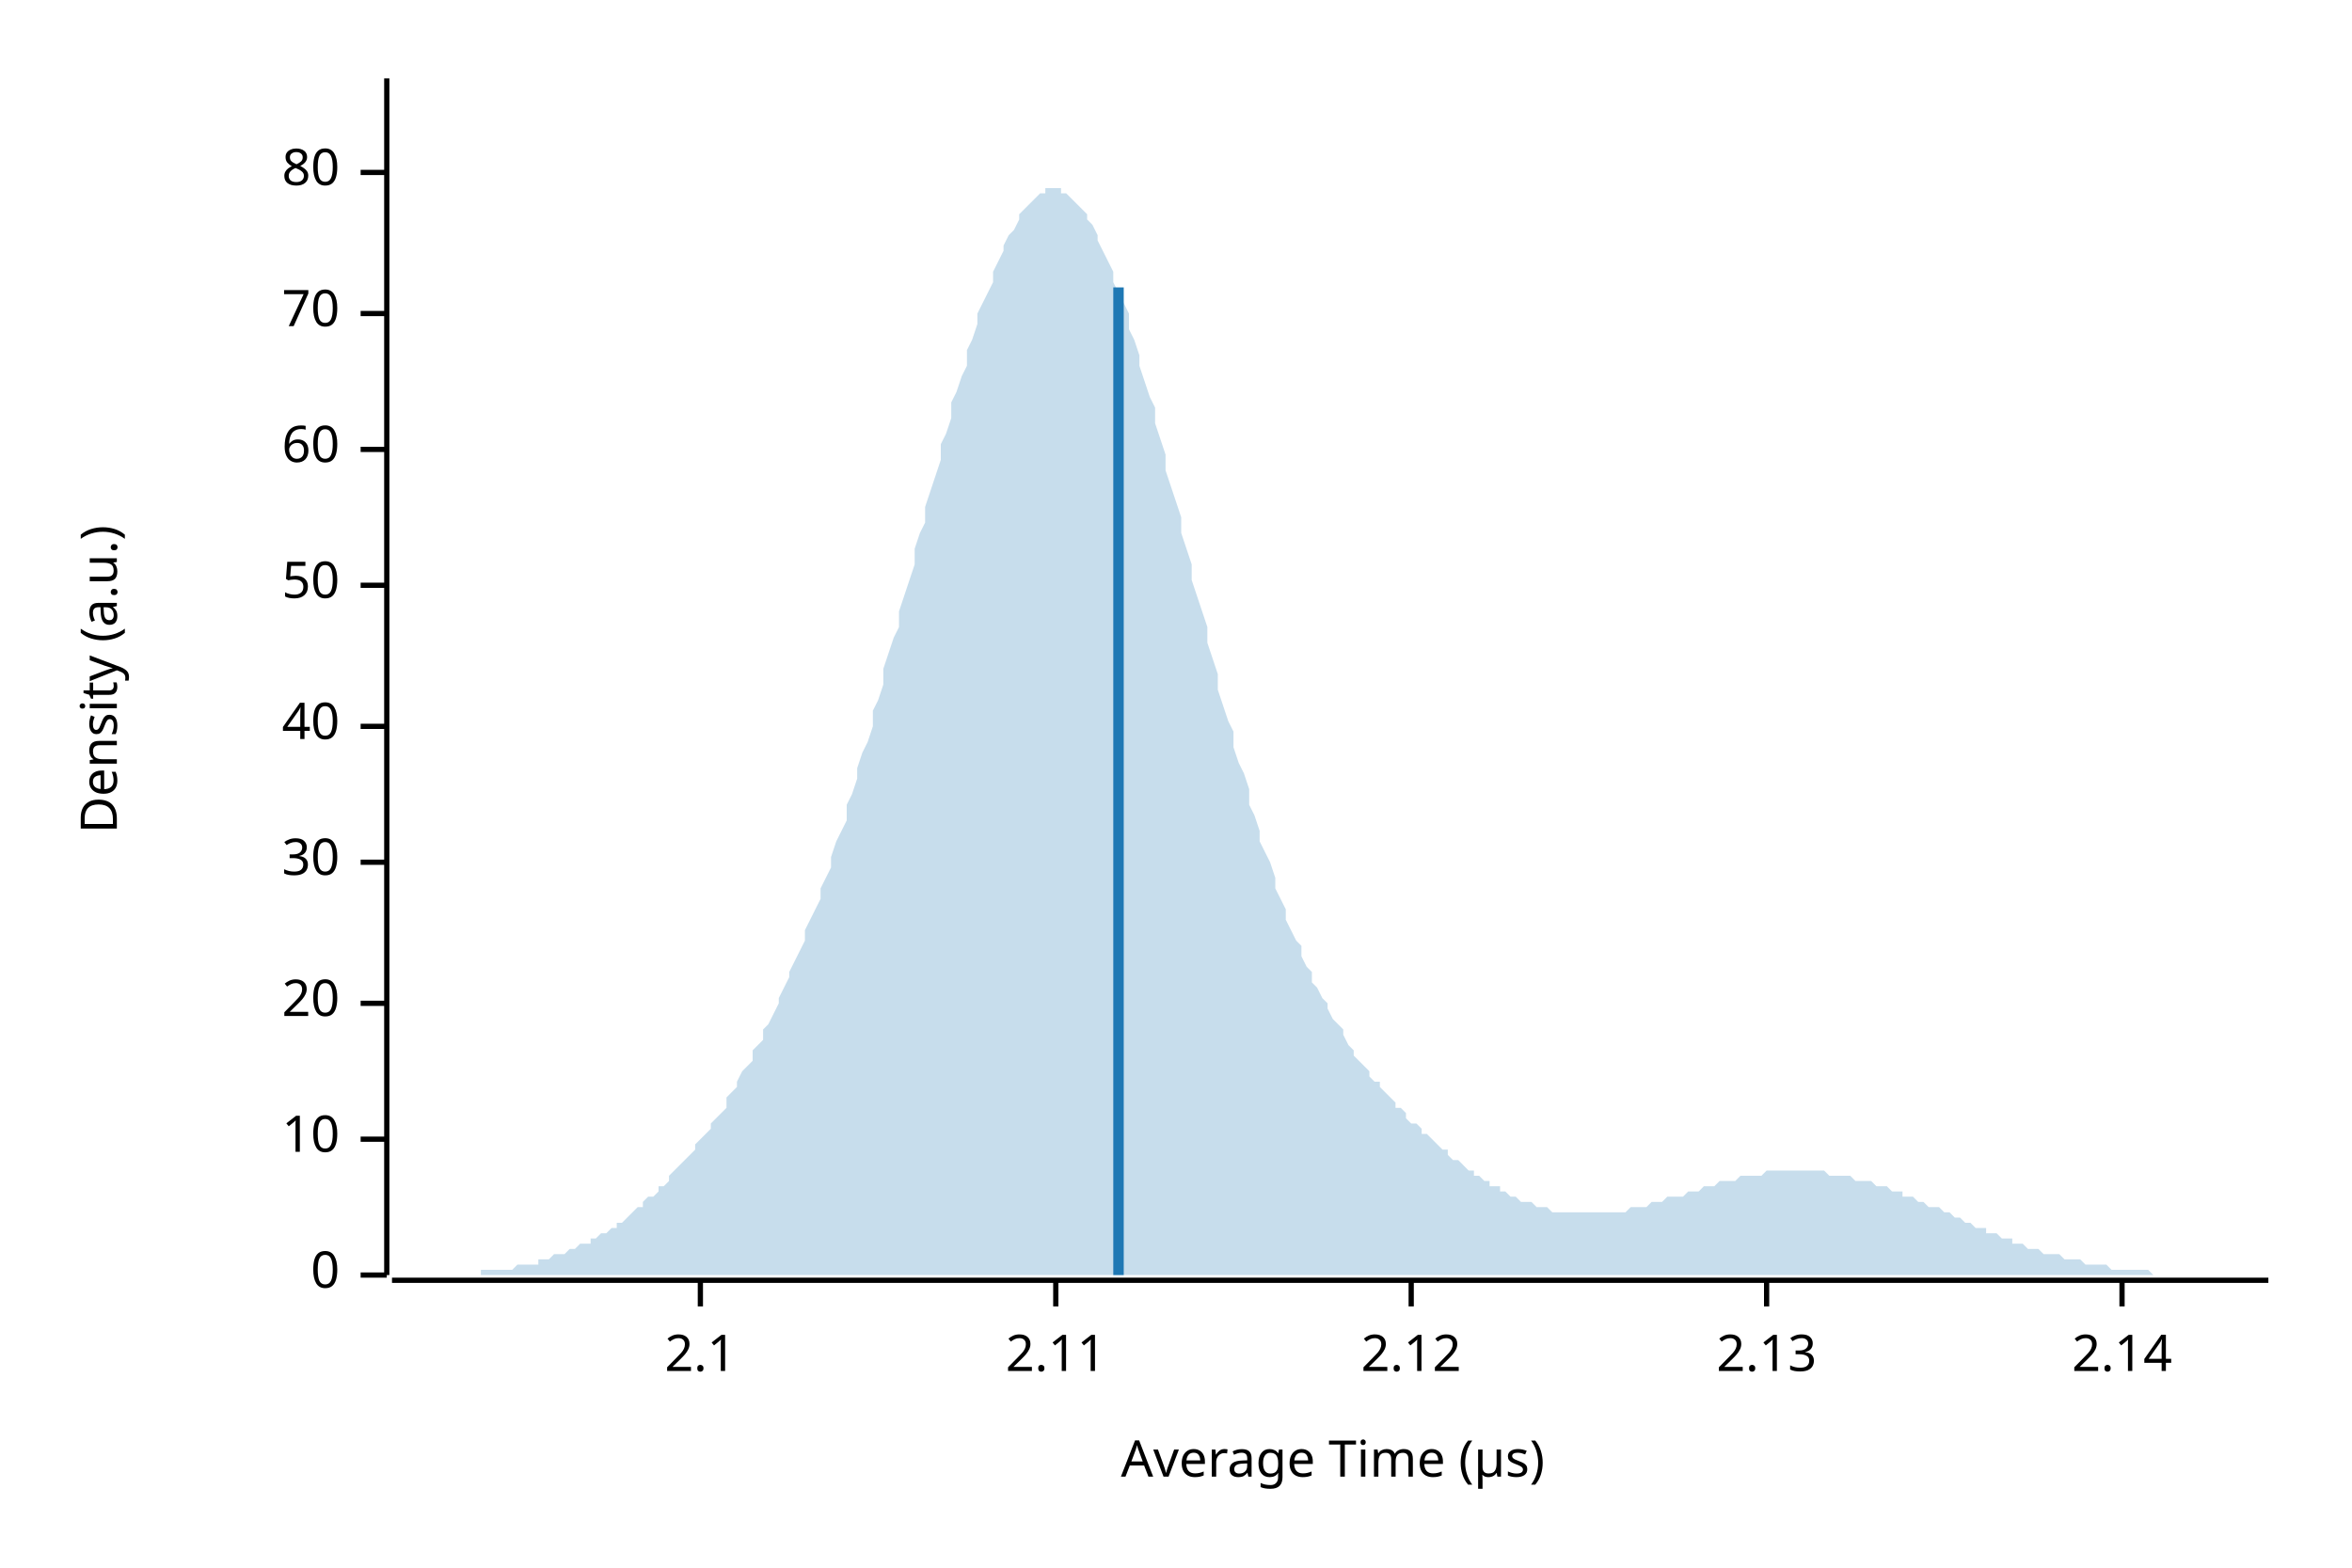
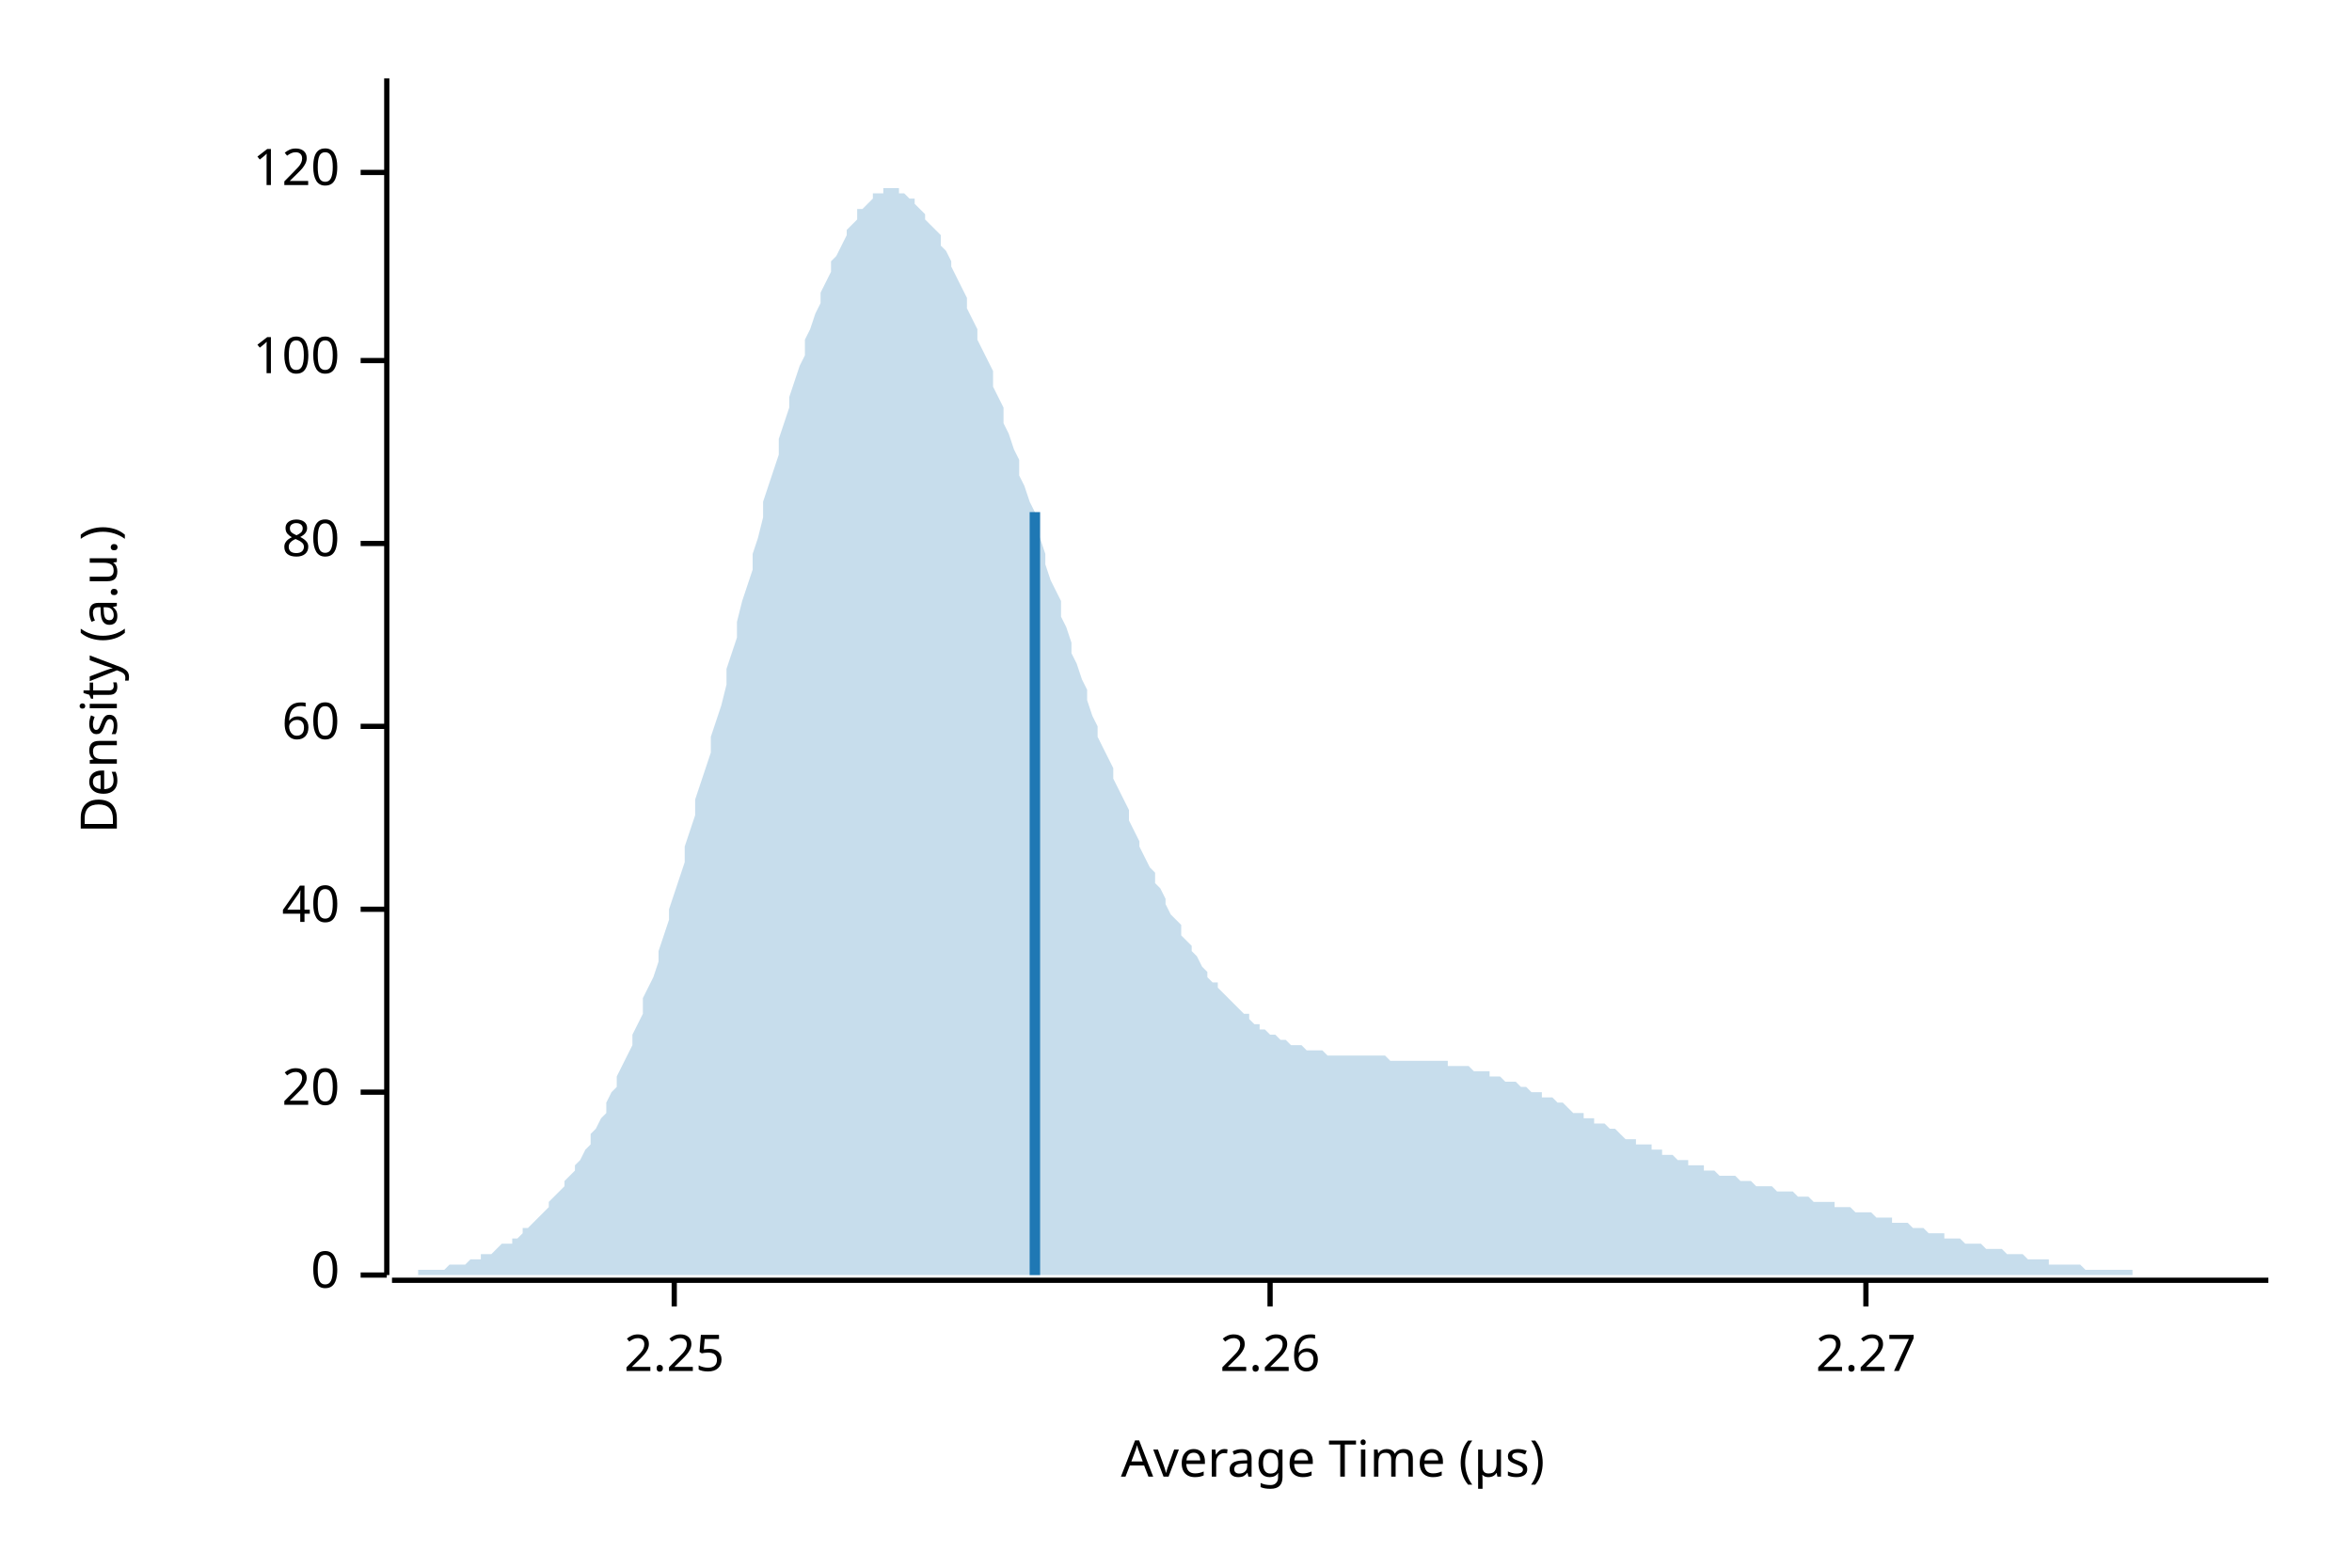
<svg xmlns="http://www.w3.org/2000/svg" width="450" height="300" viewBox="0 0 450 300">
  <text x="15" y="130" dy="0.76em" text-anchor="middle" font-family="sans-serif" font-size="9.677" opacity="1" fill="#000000" transform="rotate(270, 15, 130)">
Density (a.u.)
</text>
  <text x="255" y="285" dy="-0.5ex" text-anchor="middle" font-family="sans-serif" font-size="9.677" opacity="1" fill="#000000">
Average Time (µs)
</text>
  <polyline fill="none" opacity="1" stroke="#000000" stroke-width="1" points="74,15 74,244 " />
  <text x="65" y="244" dy="0.5ex" text-anchor="end" font-family="sans-serif" font-size="9.677" opacity="1" fill="#000000">
0
</text>
  <polyline fill="none" opacity="1" stroke="#000000" stroke-width="1" points="69,244 74,244 " />
-   <text x="65" y="218" dy="0.5ex" text-anchor="end" font-family="sans-serif" font-size="9.677" opacity="1" fill="#000000">
- 10
- </text>
-   <polyline fill="none" opacity="1" stroke="#000000" stroke-width="1" points="69,218 74,218 " />
-   <text x="65" y="192" dy="0.5ex" text-anchor="end" font-family="sans-serif" font-size="9.677" opacity="1" fill="#000000">
+   <text x="65" y="209" dy="0.5ex" text-anchor="end" font-family="sans-serif" font-size="9.677" opacity="1" fill="#000000">
20
</text>
-   <polyline fill="none" opacity="1" stroke="#000000" stroke-width="1" points="69,192 74,192 " />
-   <text x="65" y="165" dy="0.5ex" text-anchor="end" font-family="sans-serif" font-size="9.677" opacity="1" fill="#000000">
- 30
- </text>
-   <polyline fill="none" opacity="1" stroke="#000000" stroke-width="1" points="69,165 74,165 " />
-   <text x="65" y="139" dy="0.5ex" text-anchor="end" font-family="sans-serif" font-size="9.677" opacity="1" fill="#000000">
+   <polyline fill="none" opacity="1" stroke="#000000" stroke-width="1" points="69,209 74,209 " />
+   <text x="65" y="174" dy="0.5ex" text-anchor="end" font-family="sans-serif" font-size="9.677" opacity="1" fill="#000000">
40
</text>
-   <polyline fill="none" opacity="1" stroke="#000000" stroke-width="1" points="69,139 74,139 " />
-   <text x="65" y="112" dy="0.5ex" text-anchor="end" font-family="sans-serif" font-size="9.677" opacity="1" fill="#000000">
- 50
- </text>
-   <polyline fill="none" opacity="1" stroke="#000000" stroke-width="1" points="69,112 74,112 " />
-   <text x="65" y="86" dy="0.5ex" text-anchor="end" font-family="sans-serif" font-size="9.677" opacity="1" fill="#000000">
+   <polyline fill="none" opacity="1" stroke="#000000" stroke-width="1" points="69,174 74,174 " />
+   <text x="65" y="139" dy="0.5ex" text-anchor="end" font-family="sans-serif" font-size="9.677" opacity="1" fill="#000000">
60
</text>
-   <polyline fill="none" opacity="1" stroke="#000000" stroke-width="1" points="69,86 74,86 " />
-   <text x="65" y="60" dy="0.5ex" text-anchor="end" font-family="sans-serif" font-size="9.677" opacity="1" fill="#000000">
- 70
+   <polyline fill="none" opacity="1" stroke="#000000" stroke-width="1" points="69,139 74,139 " />
+   <text x="65" y="104" dy="0.5ex" text-anchor="end" font-family="sans-serif" font-size="9.677" opacity="1" fill="#000000">
+ 80
</text>
-   <polyline fill="none" opacity="1" stroke="#000000" stroke-width="1" points="69,60 74,60 " />
+   <polyline fill="none" opacity="1" stroke="#000000" stroke-width="1" points="69,104 74,104 " />
+   <text x="65" y="69" dy="0.5ex" text-anchor="end" font-family="sans-serif" font-size="9.677" opacity="1" fill="#000000">
+ 100
+ </text>
+   <polyline fill="none" opacity="1" stroke="#000000" stroke-width="1" points="69,69 74,69 " />
  <text x="65" y="33" dy="0.5ex" text-anchor="end" font-family="sans-serif" font-size="9.677" opacity="1" fill="#000000">
- 80
+ 120
</text>
  <polyline fill="none" opacity="1" stroke="#000000" stroke-width="1" points="69,33 74,33 " />
  <polyline fill="none" opacity="1" stroke="#000000" stroke-width="1" points="75,245 434,245 " />
-   <text x="134" y="255" dy="0.76em" text-anchor="middle" font-family="sans-serif" font-size="9.677" opacity="1" fill="#000000">
- 2.1
+   <text x="129" y="255" dy="0.76em" text-anchor="middle" font-family="sans-serif" font-size="9.677" opacity="1" fill="#000000">
+ 2.25
</text>
-   <polyline fill="none" opacity="1" stroke="#000000" stroke-width="1" points="134,245 134,250 " />
-   <text x="202" y="255" dy="0.76em" text-anchor="middle" font-family="sans-serif" font-size="9.677" opacity="1" fill="#000000">
- 2.11
+   <polyline fill="none" opacity="1" stroke="#000000" stroke-width="1" points="129,245 129,250 " />
+   <text x="243" y="255" dy="0.76em" text-anchor="middle" font-family="sans-serif" font-size="9.677" opacity="1" fill="#000000">
+ 2.26
</text>
-   <polyline fill="none" opacity="1" stroke="#000000" stroke-width="1" points="202,245 202,250 " />
-   <text x="270" y="255" dy="0.76em" text-anchor="middle" font-family="sans-serif" font-size="9.677" opacity="1" fill="#000000">
- 2.12
+   <polyline fill="none" opacity="1" stroke="#000000" stroke-width="1" points="243,245 243,250 " />
+   <text x="357" y="255" dy="0.76em" text-anchor="middle" font-family="sans-serif" font-size="9.677" opacity="1" fill="#000000">
+ 2.27
</text>
-   <polyline fill="none" opacity="1" stroke="#000000" stroke-width="1" points="270,245 270,250 " />
-   <text x="338" y="255" dy="0.76em" text-anchor="middle" font-family="sans-serif" font-size="9.677" opacity="1" fill="#000000">
- 2.13
- </text>
-   <polyline fill="none" opacity="1" stroke="#000000" stroke-width="1" points="338,245 338,250 " />
-   <text x="406" y="255" dy="0.76em" text-anchor="middle" font-family="sans-serif" font-size="9.677" opacity="1" fill="#000000">
- 2.14
- </text>
-   <polyline fill="none" opacity="1" stroke="#000000" stroke-width="1" points="406,245 406,250 " />
-   <polygon opacity="0.25" fill="#1F78B4" points="75,244 75,244 76,244 77,244 77,244 78,244 79,244 80,244 80,244 81,244 82,244 82,244 83,244 84,244 85,244 85,244 86,244 87,244 87,244 88,244 89,244 90,244 90,244 91,244 92,244 92,243 93,243 94,243 95,243 95,243 96,243 97,243 98,243 98,243 99,242 100,242 100,242 101,242 102,242 103,242 103,241 104,241 105,241 105,241 106,240 107,240 108,240 108,240 109,239 110,239 110,239 111,238 112,238 113,238 113,237 114,237 115,236 116,236 116,236 117,235 118,235 118,234 119,234 120,233 121,232 121,232 122,231 123,231 123,230 124,229 125,229 126,228 126,227 127,227 128,226 128,225 129,224 130,223 131,222 131,222 132,221 133,220 133,219 134,218 135,217 136,216 136,215 137,214 138,213 139,212 139,210 140,209 141,208 141,207 142,205 143,204 144,203 144,201 145,200 146,199 146,197 147,196 148,194 149,192 149,191 150,189 151,187 151,186 152,184 153,182 154,180 154,178 155,176 156,174 157,172 157,170 158,168 159,166 159,164 160,161 161,159 162,157 162,154 163,152 164,149 164,147 165,144 166,142 167,139 167,136 168,134 169,131 169,128 170,125 171,122 172,120 172,117 173,114 174,111 175,108 175,105 176,102 177,100 177,97 178,94 179,91 180,88 180,85 181,83 182,80 182,77 183,75 184,72 185,70 185,67 186,65 187,62 187,60 188,58 189,56 190,54 190,52 191,50 192,48 192,47 193,45 194,44 195,42 195,41 196,40 197,39 198,38 198,38 199,37 200,37 200,36 201,36 202,36 203,36 203,37 204,37 205,38 205,38 206,39 207,40 208,41 208,42 209,43 210,45 210,46 211,48 212,50 213,52 213,54 214,56 215,58 216,60 216,63 217,65 218,68 218,70 219,73 220,76 221,78 221,81 222,84 223,87 223,90 224,93 225,96 226,99 226,102 227,105 228,108 228,111 229,114 230,117 231,120 231,123 232,126 233,129 233,132 234,135 235,138 236,140 236,143 237,146 238,148 239,151 239,154 240,156 241,159 241,161 242,163 243,165 244,168 244,170 245,172 246,174 246,176 247,178 248,180 249,181 249,183 250,185 251,186 251,188 252,189 253,191 254,192 254,193 255,195 256,196 257,197 257,198 258,200 259,201 259,202 260,203 261,204 262,205 262,206 263,207 264,207 264,208 265,209 266,210 267,211 267,212 268,212 269,213 269,214 270,215 271,215 272,216 272,217 273,217 274,218 275,219 275,219 276,220 277,220 277,221 278,222 279,222 280,223 280,223 281,224 282,224 282,225 283,225 284,226 285,226 285,227 286,227 287,227 287,228 288,228 289,229 290,229 290,229 291,230 292,230 292,230 293,230 294,231 295,231 295,231 296,231 297,232 298,232 298,232 299,232 300,232 300,232 301,232 302,232 303,232 303,232 304,232 305,232 305,232 306,232 307,232 308,232 308,232 309,232 310,232 310,232 311,232 312,231 313,231 313,231 314,231 315,231 316,230 316,230 317,230 318,230 318,230 319,229 320,229 321,229 321,229 322,229 323,228 323,228 324,228 325,228 326,227 326,227 327,227 328,227 328,227 329,226 330,226 331,226 331,226 332,226 333,225 333,225 334,225 335,225 336,225 336,225 337,225 338,224 339,224 339,224 340,224 341,224 341,224 342,224 343,224 344,224 344,224 345,224 346,224 346,224 347,224 348,224 349,224 349,224 350,225 351,225 351,225 352,225 353,225 354,225 354,225 355,226 356,226 357,226 357,226 358,226 359,227 359,227 360,227 361,227 362,228 362,228 363,228 364,228 364,229 365,229 366,229 367,230 367,230 368,230 369,231 369,231 370,231 371,231 372,232 372,232 373,232 374,233 375,233 375,233 376,234 377,234 377,234 378,235 379,235 380,235 380,236 381,236 382,236 382,236 383,237 384,237 385,237 385,238 386,238 387,238 387,238 388,239 389,239 390,239 390,239 391,240 392,240 392,240 393,240 394,240 395,241 395,241 396,241 397,241 398,241 398,241 399,242 400,242 400,242 401,242 402,242 403,242 403,242 404,243 405,243 405,243 406,243 407,243 408,243 408,243 409,243 410,243 410,243 411,243 412,244 413,244 413,244 414,244 415,244 416,244 416,244 417,244 418,244 418,244 419,244 420,244 421,244 421,244 422,244 423,244 423,244 424,244 425,244 426,244 426,244 427,244 428,244 428,244 429,244 430,244 431,244 431,244 432,244 433,244 434,244 434,244 75,244 " />
-   <polyline fill="none" opacity="1" stroke="#1F78B4" stroke-width="2" points="214,244 214,55 " />
+   <polyline fill="none" opacity="1" stroke="#000000" stroke-width="1" points="357,245 357,250 " />
+   <polygon opacity="0.25" fill="#1F78B4" points="75,244 75,244 76,244 77,244 77,244 78,244 79,244 80,244 80,243 81,243 82,243 82,243 83,243 84,243 85,243 85,243 86,242 87,242 87,242 88,242 89,242 90,241 90,241 91,241 92,241 92,240 93,240 94,240 95,239 95,239 96,238 97,238 98,238 98,237 99,237 100,236 100,235 101,235 102,234 103,233 103,233 104,232 105,231 105,230 106,229 107,228 108,227 108,226 109,225 110,224 110,223 111,222 112,220 113,219 113,217 114,216 115,214 116,213 116,211 117,209 118,208 118,206 119,204 120,202 121,200 121,198 122,196 123,194 123,191 124,189 125,187 126,184 126,182 127,179 128,176 128,174 129,171 130,168 131,165 131,162 132,159 133,156 133,153 134,150 135,147 136,144 136,141 137,138 138,135 139,131 139,128 140,125 141,122 141,119 142,115 143,112 144,109 144,106 145,103 146,99 146,96 147,93 148,90 149,87 149,84 150,81 151,78 151,76 152,73 153,70 154,68 154,65 155,63 156,60 157,58 157,56 158,54 159,52 159,50 160,49 161,47 162,45 162,44 163,43 164,42 164,40 165,40 166,39 167,38 167,37 168,37 169,37 169,36 170,36 171,36 172,36 172,37 173,37 174,38 175,38 175,39 176,40 177,41 177,42 178,43 179,44 180,45 180,47 181,48 182,50 182,51 183,53 184,55 185,57 185,59 186,61 187,63 187,65 188,67 189,69 190,71 190,74 191,76 192,78 192,81 193,83 194,86 195,88 195,91 196,93 197,96 198,98 198,101 199,103 200,106 200,108 201,111 202,113 203,115 203,118 204,120 205,123 205,125 206,127 207,130 208,132 208,134 209,137 210,139 210,141 211,143 212,145 213,147 213,149 214,151 215,153 216,155 216,157 217,159 218,161 218,162 219,164 220,166 221,167 221,169 222,170 223,172 223,173 224,175 225,176 226,177 226,179 227,180 228,181 228,182 229,183 230,185 231,186 231,187 232,188 233,188 233,189 234,190 235,191 236,192 236,192 237,193 238,194 239,194 239,195 240,196 241,196 241,197 242,197 243,198 244,198 244,198 245,199 246,199 246,199 247,200 248,200 249,200 249,200 250,201 251,201 251,201 252,201 253,201 254,202 254,202 255,202 256,202 257,202 257,202 258,202 259,202 259,202 260,202 261,202 262,202 262,202 263,202 264,202 264,202 265,202 266,203 267,203 267,203 268,203 269,203 269,203 270,203 271,203 272,203 272,203 273,203 274,203 275,203 275,203 276,203 277,203 277,204 278,204 279,204 280,204 280,204 281,204 282,205 282,205 283,205 284,205 285,205 285,206 286,206 287,206 287,206 288,207 289,207 290,207 290,207 291,208 292,208 292,208 293,209 294,209 295,209 295,210 296,210 297,210 298,211 298,211 299,211 300,212 300,212 301,213 302,213 303,213 303,214 304,214 305,214 305,215 306,215 307,215 308,216 308,216 309,216 310,217 310,217 311,218 312,218 313,218 313,219 314,219 315,219 316,219 316,220 317,220 318,220 318,221 319,221 320,221 321,222 321,222 322,222 323,222 323,223 324,223 325,223 326,223 326,224 327,224 328,224 328,224 329,225 330,225 331,225 331,225 332,225 333,226 333,226 334,226 335,226 336,227 336,227 337,227 338,227 339,227 339,227 340,228 341,228 341,228 342,228 343,228 344,229 344,229 345,229 346,229 346,229 347,230 348,230 349,230 349,230 350,230 351,230 351,231 352,231 353,231 354,231 354,231 355,232 356,232 357,232 357,232 358,232 359,233 359,233 360,233 361,233 362,233 362,234 363,234 364,234 364,234 365,234 366,235 367,235 367,235 368,235 369,236 369,236 370,236 371,236 372,236 372,237 373,237 374,237 375,237 375,237 376,238 377,238 377,238 378,238 379,238 380,239 380,239 381,239 382,239 382,239 383,239 384,240 385,240 385,240 386,240 387,240 387,240 388,241 389,241 390,241 390,241 391,241 392,241 392,242 393,242 394,242 395,242 395,242 396,242 397,242 398,242 398,242 399,243 400,243 400,243 401,243 402,243 403,243 403,243 404,243 405,243 405,243 406,243 407,243 408,243 408,244 409,244 410,244 410,244 411,244 412,244 413,244 413,244 414,244 415,244 416,244 416,244 417,244 418,244 418,244 419,244 420,244 421,244 421,244 422,244 423,244 423,244 424,244 425,244 426,244 426,244 427,244 428,244 428,244 429,244 430,244 431,244 431,244 432,244 433,244 434,244 434,244 75,244 " />
+   <polyline fill="none" opacity="1" stroke="#1F78B4" stroke-width="2" points="198,244 198,98 " />
</svg>
